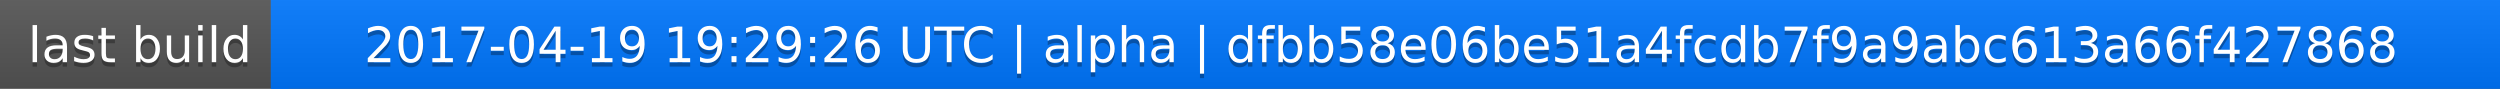
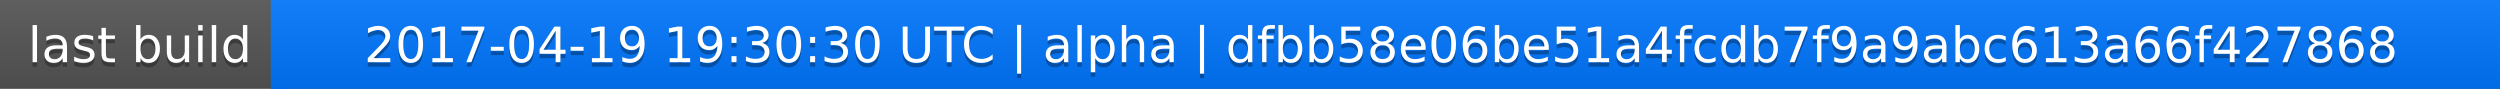
<svg xmlns="http://www.w3.org/2000/svg" width="563" height="20">
  <linearGradient id="a" x2="0" y2="100%">
    <stop offset="0" stop-color="#bbb" stop-opacity=".1" />
    <stop offset="1" stop-opacity=".1" />
  </linearGradient>
  <rect rx="0" width="563" height="20" fill="#555" />
  <rect rx="0" x="61" width="502" height="20" fill="#07f" />
  <path fill="#07f" d="M61 0h4v20h-4z" />
  <rect rx="0" width="563" height="20" fill="url(#a)" />
  <g fill="#fff" text-anchor="middle" font-family="DejaVu Sans,Verdana,Geneva,sans-serif" font-size="11">
    <text x="31.5" y="15" fill="#010101" fill-opacity=".3">last build</text>
    <text x="31.5" y="14">last build</text>
-     <text x="311" y="15" fill="#010101" fill-opacity=".3">2017-04-19 19:29:26 UTC | alpha | dfbb58e06be51a4fcdb7f9a9abc613a66f427868</text>
-     <text x="311" y="14">2017-04-19 19:29:26 UTC | alpha | dfbb58e06be51a4fcdb7f9a9abc613a66f427868</text>
+     <text x="311" y="15" fill="#010101" fill-opacity=".3">2017-04-19 19:30:30 UTC | alpha | dfbb58e06be51a4fcdb7f9a9abc613a66f427868</text>
+     <text x="311" y="14">2017-04-19 19:30:30 UTC | alpha | dfbb58e06be51a4fcdb7f9a9abc613a66f427868</text>
  </g>
</svg>
